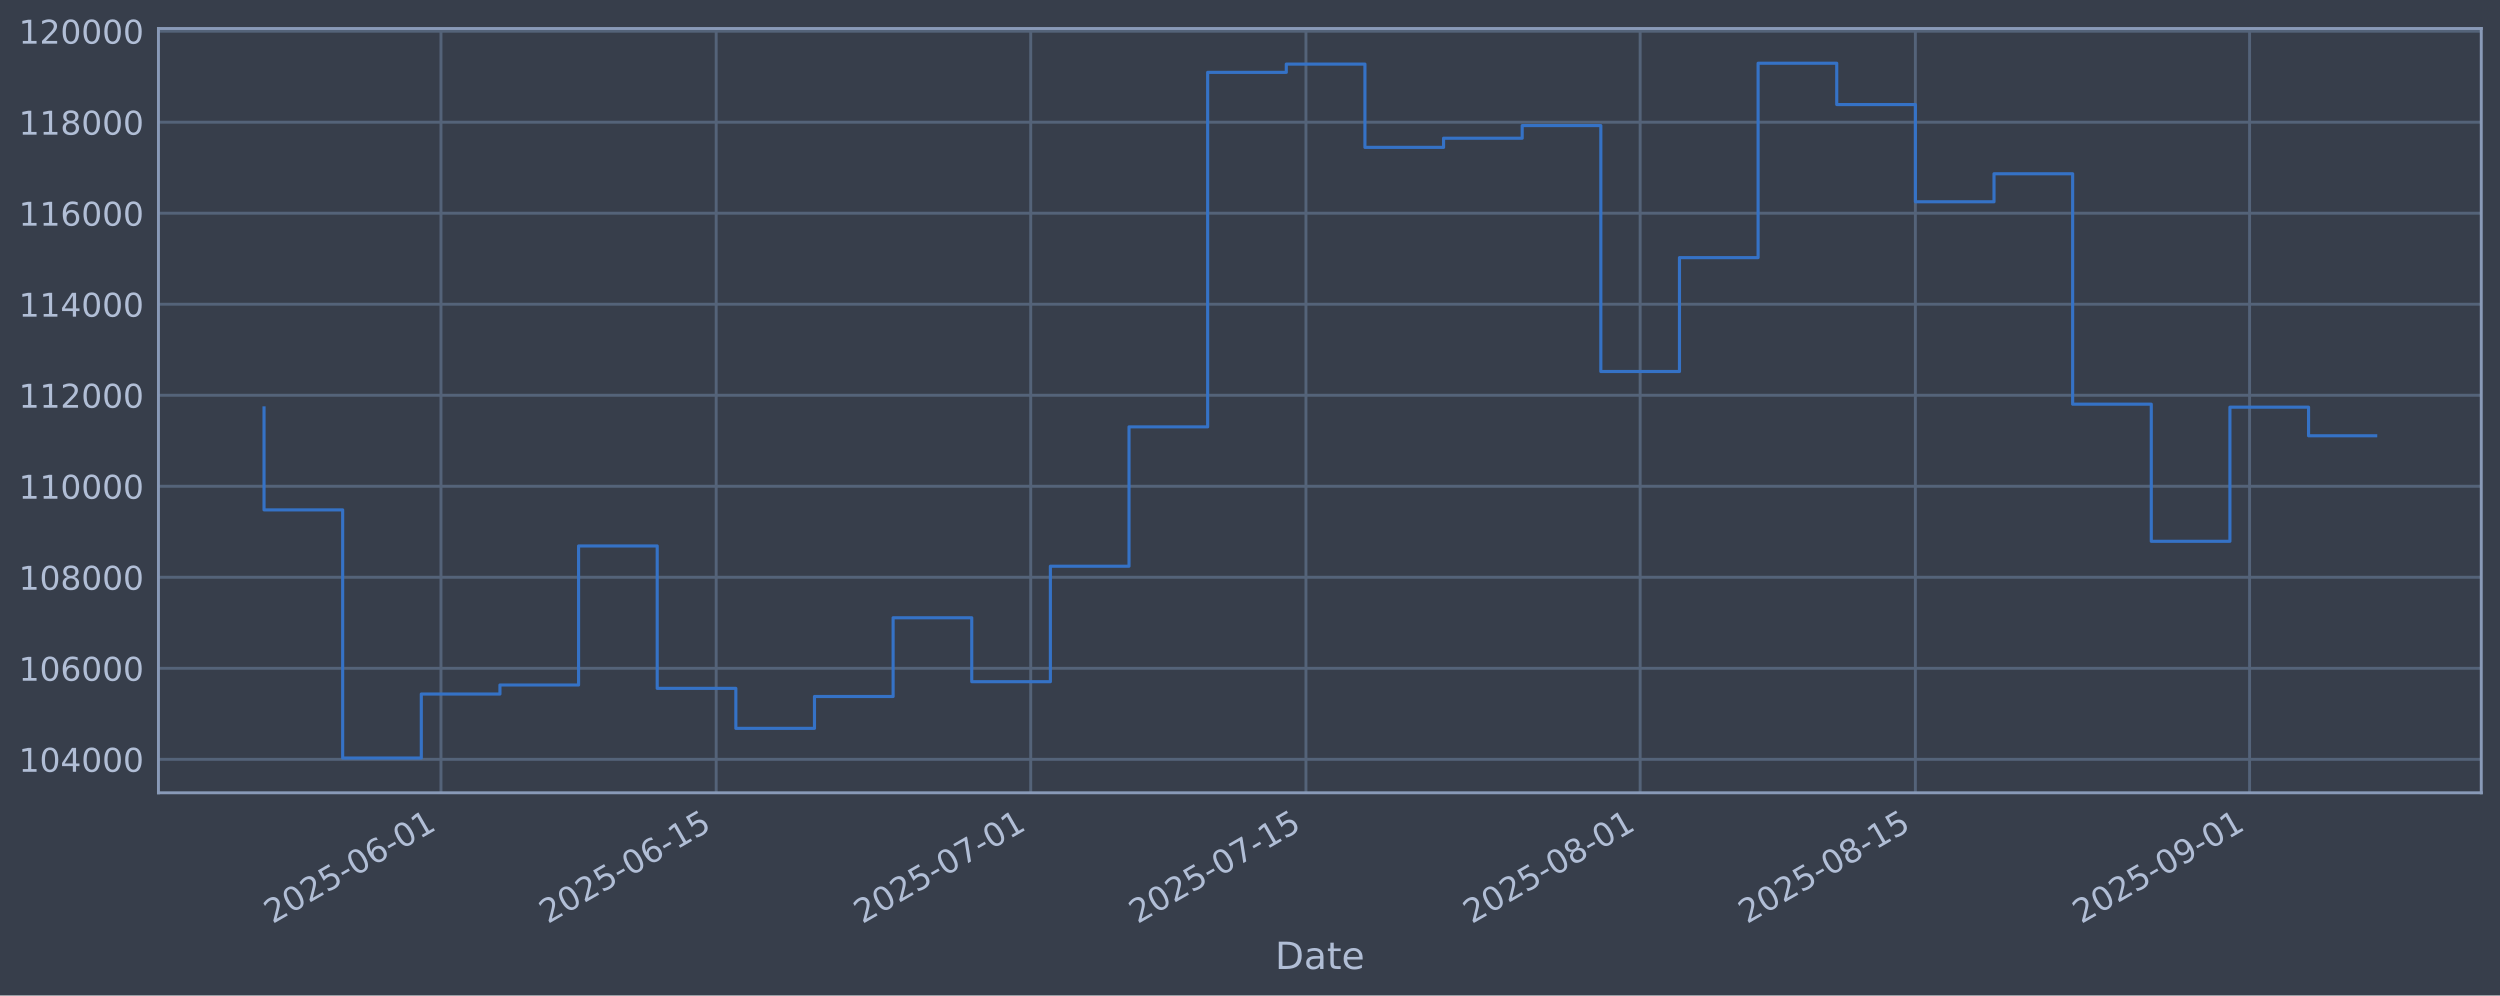
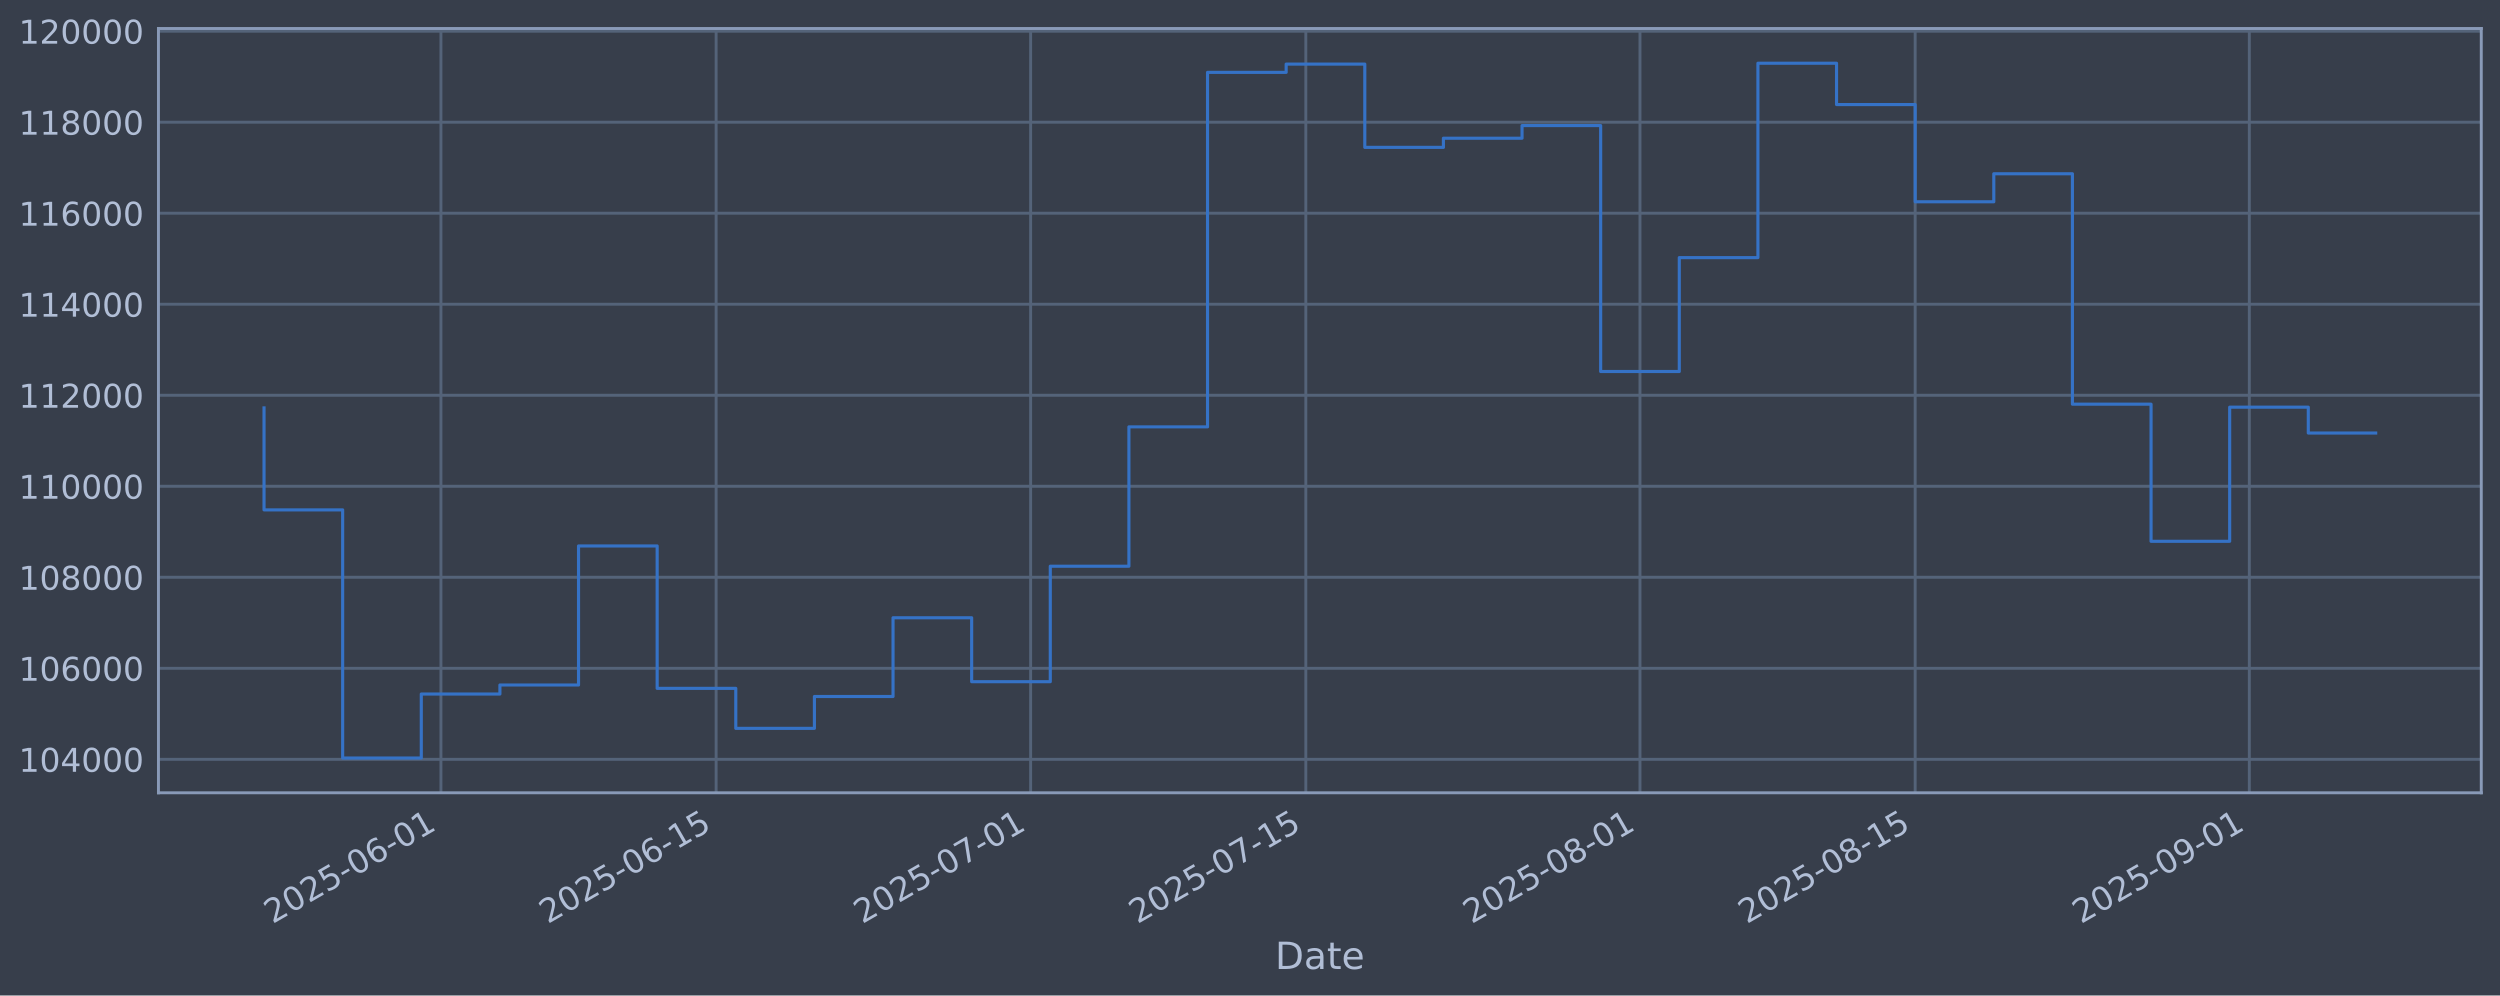
<svg xmlns="http://www.w3.org/2000/svg" xmlns:xlink="http://www.w3.org/1999/xlink" width="960.9pt" height="382.628pt" viewBox="0 0 960.9 382.628" version="1.1">
  <defs>
    <style type="text/css">*{stroke-linejoin: round; stroke-linecap: butt}</style>
  </defs>
  <g id="figure_1">
    <g id="patch_1">
      <path d="M 0 382.628  L 960.9 382.628  L 960.9 0  L 0 0  z " style="fill: #373e4b" />
    </g>
    <g id="axes_1">
      <g id="patch_2">
        <path d="M 60.901 304.718  L 953.701 304.718  L 953.701 10.958  L 60.901 10.958  z " style="fill: #373e4b" />
      </g>
      <g id="matplotlib.axis_1">
        <g id="xtick_1">
          <g id="line2d_1">
-             <path d="M 169.487 304.718  L 169.487 10.958  " clip-path="url(#p3385fc3e74)" style="fill: none; stroke: #546379; stroke-width: 1.12; stroke-linecap: square" />
+             <path d="M 169.479 304.718  L 169.479 10.958  " clip-path="url(#p219dceba49)" style="fill: none; stroke: #546379; stroke-width: 1.12; stroke-linecap: square" />
          </g>
          <g id="line2d_2" />
          <g id="text_1">
-             <g style="fill: #b1bed6" transform="translate(104.7615 355.2226) rotate(-30) scale(0.126 -0.126)">
+             <g style="fill: #b1bed6" transform="translate(104.753 355.2226) rotate(-30) scale(0.126 -0.126)">
              <defs>
                <path id="DejaVuSans-32" d="M 1228 531  L 3431 531  L 3431 0  L 469 0  L 469 531  Q 828 903 1448 1529  Q 2069 2156 2228 2338  Q 2531 2678 2651 2914  Q 2772 3150 2772 3378  Q 2772 3750 2511 3984  Q 2250 4219 1831 4219  Q 1534 4219 1204 4116  Q 875 4013 500 3803  L 500 4441  Q 881 4594 1212 4672  Q 1544 4750 1819 4750  Q 2544 4750 2975 4387  Q 3406 4025 3406 3419  Q 3406 3131 3298 2873  Q 3191 2616 2906 2266  Q 2828 2175 2409 1742  Q 1991 1309 1228 531  z " transform="scale(0.015625)" />
                <path id="DejaVuSans-30" d="M 2034 4250  Q 1547 4250 1301 3770  Q 1056 3291 1056 2328  Q 1056 1369 1301 889  Q 1547 409 2034 409  Q 2525 409 2770 889  Q 3016 1369 3016 2328  Q 3016 3291 2770 3770  Q 2525 4250 2034 4250  z M 2034 4750  Q 2819 4750 3233 4129  Q 3647 3509 3647 2328  Q 3647 1150 3233 529  Q 2819 -91 2034 -91  Q 1250 -91 836 529  Q 422 1150 422 2328  Q 422 3509 836 4129  Q 1250 4750 2034 4750  z " transform="scale(0.015625)" />
                <path id="DejaVuSans-35" d="M 691 4666  L 3169 4666  L 3169 4134  L 1269 4134  L 1269 2991  Q 1406 3038 1543 3061  Q 1681 3084 1819 3084  Q 2600 3084 3056 2656  Q 3513 2228 3513 1497  Q 3513 744 3044 326  Q 2575 -91 1722 -91  Q 1428 -91 1123 -41  Q 819 9 494 109  L 494 744  Q 775 591 1075 516  Q 1375 441 1709 441  Q 2250 441 2565 725  Q 2881 1009 2881 1497  Q 2881 1984 2565 2268  Q 2250 2553 1709 2553  Q 1456 2553 1204 2497  Q 953 2441 691 2322  L 691 4666  z " transform="scale(0.015625)" />
                <path id="DejaVuSans-2d" d="M 313 2009  L 1997 2009  L 1997 1497  L 313 1497  L 313 2009  z " transform="scale(0.015625)" />
                <path id="DejaVuSans-36" d="M 2113 2584  Q 1688 2584 1439 2293  Q 1191 2003 1191 1497  Q 1191 994 1439 701  Q 1688 409 2113 409  Q 2538 409 2786 701  Q 3034 994 3034 1497  Q 3034 2003 2786 2293  Q 2538 2584 2113 2584  z M 3366 4563  L 3366 3988  Q 3128 4100 2886 4159  Q 2644 4219 2406 4219  Q 1781 4219 1451 3797  Q 1122 3375 1075 2522  Q 1259 2794 1537 2939  Q 1816 3084 2150 3084  Q 2853 3084 3261 2657  Q 3669 2231 3669 1497  Q 3669 778 3244 343  Q 2819 -91 2113 -91  Q 1303 -91 875 529  Q 447 1150 447 2328  Q 447 3434 972 4092  Q 1497 4750 2381 4750  Q 2619 4750 2861 4703  Q 3103 4656 3366 4563  z " transform="scale(0.015625)" />
                <path id="DejaVuSans-31" d="M 794 531  L 1825 531  L 1825 4091  L 703 3866  L 703 4441  L 1819 4666  L 2450 4666  L 2450 531  L 3481 531  L 3481 0  L 794 0  L 794 531  z " transform="scale(0.015625)" />
              </defs>
              <use xlink:href="#DejaVuSans-32" />
              <use xlink:href="#DejaVuSans-30" transform="translate(63.62305 0)" />
              <use xlink:href="#DejaVuSans-32" transform="translate(127.2461 0)" />
              <use xlink:href="#DejaVuSans-35" transform="translate(190.8691 0)" />
              <use xlink:href="#DejaVuSans-2d" transform="translate(254.4922 0)" />
              <use xlink:href="#DejaVuSans-30" transform="translate(290.5762 0)" />
              <use xlink:href="#DejaVuSans-36" transform="translate(354.1992 0)" />
              <use xlink:href="#DejaVuSans-2d" transform="translate(417.8223 0)" />
              <use xlink:href="#DejaVuSans-30" transform="translate(453.9062 0)" />
              <use xlink:href="#DejaVuSans-31" transform="translate(517.5293 0)" />
            </g>
          </g>
        </g>
        <g id="xtick_2">
          <g id="line2d_3">
-             <path d="M 275.272 304.718  L 275.272 10.958  " clip-path="url(#p3385fc3e74)" style="fill: none; stroke: #546379; stroke-width: 1.12; stroke-linecap: square" />
+             <path d="M 275.25 304.718  L 275.25 10.958  " clip-path="url(#p219dceba49)" style="fill: none; stroke: #546379; stroke-width: 1.12; stroke-linecap: square" />
          </g>
          <g id="line2d_4" />
          <g id="text_2">
-             <g style="fill: #b1bed6" transform="translate(210.5465 355.2226) rotate(-30) scale(0.126 -0.126)">
+             <g style="fill: #b1bed6" transform="translate(210.5249 355.2226) rotate(-30) scale(0.126 -0.126)">
              <use xlink:href="#DejaVuSans-32" />
              <use xlink:href="#DejaVuSans-30" transform="translate(63.62305 0)" />
              <use xlink:href="#DejaVuSans-32" transform="translate(127.2461 0)" />
              <use xlink:href="#DejaVuSans-35" transform="translate(190.8691 0)" />
              <use xlink:href="#DejaVuSans-2d" transform="translate(254.4922 0)" />
              <use xlink:href="#DejaVuSans-30" transform="translate(290.5762 0)" />
              <use xlink:href="#DejaVuSans-36" transform="translate(354.1992 0)" />
              <use xlink:href="#DejaVuSans-2d" transform="translate(417.8223 0)" />
              <use xlink:href="#DejaVuSans-31" transform="translate(453.9062 0)" />
              <use xlink:href="#DejaVuSans-35" transform="translate(517.5293 0)" />
            </g>
          </g>
        </g>
        <g id="xtick_3">
          <g id="line2d_5">
-             <path d="M 396.169 304.718  L 396.169 10.958  " clip-path="url(#p3385fc3e74)" style="fill: none; stroke: #546379; stroke-width: 1.12; stroke-linecap: square" />
+             <path d="M 396.133 304.718  L 396.133 10.958  " clip-path="url(#p219dceba49)" style="fill: none; stroke: #546379; stroke-width: 1.12; stroke-linecap: square" />
          </g>
          <g id="line2d_6" />
          <g id="text_3">
-             <g style="fill: #b1bed6" transform="translate(331.4437 355.2226) rotate(-30) scale(0.126 -0.126)">
+             <g style="fill: #b1bed6" transform="translate(331.4071 355.2226) rotate(-30) scale(0.126 -0.126)">
              <defs>
                <path id="DejaVuSans-37" d="M 525 4666  L 3525 4666  L 3525 4397  L 1831 0  L 1172 0  L 2766 4134  L 525 4134  L 525 4666  z " transform="scale(0.015625)" />
              </defs>
              <use xlink:href="#DejaVuSans-32" />
              <use xlink:href="#DejaVuSans-30" transform="translate(63.62305 0)" />
              <use xlink:href="#DejaVuSans-32" transform="translate(127.2461 0)" />
              <use xlink:href="#DejaVuSans-35" transform="translate(190.8691 0)" />
              <use xlink:href="#DejaVuSans-2d" transform="translate(254.4922 0)" />
              <use xlink:href="#DejaVuSans-30" transform="translate(290.5762 0)" />
              <use xlink:href="#DejaVuSans-37" transform="translate(354.1992 0)" />
              <use xlink:href="#DejaVuSans-2d" transform="translate(417.8223 0)" />
              <use xlink:href="#DejaVuSans-30" transform="translate(453.9062 0)" />
              <use xlink:href="#DejaVuSans-31" transform="translate(517.5293 0)" />
            </g>
          </g>
        </g>
        <g id="xtick_4">
          <g id="line2d_7">
-             <path d="M 501.954 304.718  L 501.954 10.958  " clip-path="url(#p3385fc3e74)" style="fill: none; stroke: #546379; stroke-width: 1.12; stroke-linecap: square" />
+             <path d="M 501.904 304.718  L 501.904 10.958  " clip-path="url(#p219dceba49)" style="fill: none; stroke: #546379; stroke-width: 1.12; stroke-linecap: square" />
          </g>
          <g id="line2d_8" />
          <g id="text_4">
-             <g style="fill: #b1bed6" transform="translate(437.2287 355.2226) rotate(-30) scale(0.126 -0.126)">
+             <g style="fill: #b1bed6" transform="translate(437.1789 355.2226) rotate(-30) scale(0.126 -0.126)">
              <use xlink:href="#DejaVuSans-32" />
              <use xlink:href="#DejaVuSans-30" transform="translate(63.62305 0)" />
              <use xlink:href="#DejaVuSans-32" transform="translate(127.2461 0)" />
              <use xlink:href="#DejaVuSans-35" transform="translate(190.8691 0)" />
              <use xlink:href="#DejaVuSans-2d" transform="translate(254.4922 0)" />
              <use xlink:href="#DejaVuSans-30" transform="translate(290.5762 0)" />
              <use xlink:href="#DejaVuSans-37" transform="translate(354.1992 0)" />
              <use xlink:href="#DejaVuSans-2d" transform="translate(417.8223 0)" />
              <use xlink:href="#DejaVuSans-31" transform="translate(453.9062 0)" />
              <use xlink:href="#DejaVuSans-35" transform="translate(517.5293 0)" />
            </g>
          </g>
        </g>
        <g id="xtick_5">
          <g id="line2d_9">
-             <path d="M 630.407 304.718  L 630.407 10.958  " clip-path="url(#p3385fc3e74)" style="fill: none; stroke: #546379; stroke-width: 1.12; stroke-linecap: square" />
+             <path d="M 630.342 304.718  L 630.342 10.958  " clip-path="url(#p219dceba49)" style="fill: none; stroke: #546379; stroke-width: 1.12; stroke-linecap: square" />
          </g>
          <g id="line2d_10" />
          <g id="text_5">
-             <g style="fill: #b1bed6" transform="translate(565.682 355.2226) rotate(-30) scale(0.126 -0.126)">
+             <g style="fill: #b1bed6" transform="translate(565.6162 355.2226) rotate(-30) scale(0.126 -0.126)">
              <defs>
                <path id="DejaVuSans-38" d="M 2034 2216  Q 1584 2216 1326 1975  Q 1069 1734 1069 1313  Q 1069 891 1326 650  Q 1584 409 2034 409  Q 2484 409 2743 651  Q 3003 894 3003 1313  Q 3003 1734 2745 1975  Q 2488 2216 2034 2216  z M 1403 2484  Q 997 2584 770 2862  Q 544 3141 544 3541  Q 544 4100 942 4425  Q 1341 4750 2034 4750  Q 2731 4750 3128 4425  Q 3525 4100 3525 3541  Q 3525 3141 3298 2862  Q 3072 2584 2669 2484  Q 3125 2378 3379 2068  Q 3634 1759 3634 1313  Q 3634 634 3220 271  Q 2806 -91 2034 -91  Q 1263 -91 848 271  Q 434 634 434 1313  Q 434 1759 690 2068  Q 947 2378 1403 2484  z M 1172 3481  Q 1172 3119 1398 2916  Q 1625 2713 2034 2713  Q 2441 2713 2670 2916  Q 2900 3119 2900 3481  Q 2900 3844 2670 4047  Q 2441 4250 2034 4250  Q 1625 4250 1398 4047  Q 1172 3844 1172 3481  z " transform="scale(0.015625)" />
              </defs>
              <use xlink:href="#DejaVuSans-32" />
              <use xlink:href="#DejaVuSans-30" transform="translate(63.62305 0)" />
              <use xlink:href="#DejaVuSans-32" transform="translate(127.2461 0)" />
              <use xlink:href="#DejaVuSans-35" transform="translate(190.8691 0)" />
              <use xlink:href="#DejaVuSans-2d" transform="translate(254.4922 0)" />
              <use xlink:href="#DejaVuSans-30" transform="translate(290.5762 0)" />
              <use xlink:href="#DejaVuSans-38" transform="translate(354.1992 0)" />
              <use xlink:href="#DejaVuSans-2d" transform="translate(417.8223 0)" />
              <use xlink:href="#DejaVuSans-30" transform="translate(453.9062 0)" />
              <use xlink:href="#DejaVuSans-31" transform="translate(517.5293 0)" />
            </g>
          </g>
        </g>
        <g id="xtick_6">
          <g id="line2d_11">
-             <path d="M 736.193 304.718  L 736.193 10.958  " clip-path="url(#p3385fc3e74)" style="fill: none; stroke: #546379; stroke-width: 1.12; stroke-linecap: square" />
+             <path d="M 736.114 304.718  L 736.114 10.958  " clip-path="url(#p219dceba49)" style="fill: none; stroke: #546379; stroke-width: 1.12; stroke-linecap: square" />
          </g>
          <g id="line2d_12" />
          <g id="text_6">
-             <g style="fill: #b1bed6" transform="translate(671.467 355.2226) rotate(-30) scale(0.126 -0.126)">
+             <g style="fill: #b1bed6" transform="translate(671.3881 355.2226) rotate(-30) scale(0.126 -0.126)">
              <use xlink:href="#DejaVuSans-32" />
              <use xlink:href="#DejaVuSans-30" transform="translate(63.62305 0)" />
              <use xlink:href="#DejaVuSans-32" transform="translate(127.2461 0)" />
              <use xlink:href="#DejaVuSans-35" transform="translate(190.8691 0)" />
              <use xlink:href="#DejaVuSans-2d" transform="translate(254.4922 0)" />
              <use xlink:href="#DejaVuSans-30" transform="translate(290.5762 0)" />
              <use xlink:href="#DejaVuSans-38" transform="translate(354.1992 0)" />
              <use xlink:href="#DejaVuSans-2d" transform="translate(417.8223 0)" />
              <use xlink:href="#DejaVuSans-31" transform="translate(453.9062 0)" />
              <use xlink:href="#DejaVuSans-35" transform="translate(517.5293 0)" />
            </g>
          </g>
        </g>
        <g id="xtick_7">
          <g id="line2d_13">
-             <path d="M 864.646 304.718  L 864.646 10.958  " clip-path="url(#p3385fc3e74)" style="fill: none; stroke: #546379; stroke-width: 1.12; stroke-linecap: square" />
+             <path d="M 864.551 304.718  L 864.551 10.958  " clip-path="url(#p219dceba49)" style="fill: none; stroke: #546379; stroke-width: 1.12; stroke-linecap: square" />
          </g>
          <g id="line2d_14" />
          <g id="text_7">
-             <g style="fill: #b1bed6" transform="translate(799.9203 355.2226) rotate(-30) scale(0.126 -0.126)">
+             <g style="fill: #b1bed6" transform="translate(799.8254 355.2226) rotate(-30) scale(0.126 -0.126)">
              <defs>
                <path id="DejaVuSans-39" d="M 703 97  L 703 672  Q 941 559 1184 500  Q 1428 441 1663 441  Q 2288 441 2617 861  Q 2947 1281 2994 2138  Q 2813 1869 2534 1725  Q 2256 1581 1919 1581  Q 1219 1581 811 2004  Q 403 2428 403 3163  Q 403 3881 828 4315  Q 1253 4750 1959 4750  Q 2769 4750 3195 4129  Q 3622 3509 3622 2328  Q 3622 1225 3098 567  Q 2575 -91 1691 -91  Q 1453 -91 1209 -44  Q 966 3 703 97  z M 1959 2075  Q 2384 2075 2632 2365  Q 2881 2656 2881 3163  Q 2881 3666 2632 3958  Q 2384 4250 1959 4250  Q 1534 4250 1286 3958  Q 1038 3666 1038 3163  Q 1038 2656 1286 2365  Q 1534 2075 1959 2075  z " transform="scale(0.015625)" />
              </defs>
              <use xlink:href="#DejaVuSans-32" />
              <use xlink:href="#DejaVuSans-30" transform="translate(63.62305 0)" />
              <use xlink:href="#DejaVuSans-32" transform="translate(127.2461 0)" />
              <use xlink:href="#DejaVuSans-35" transform="translate(190.8691 0)" />
              <use xlink:href="#DejaVuSans-2d" transform="translate(254.4922 0)" />
              <use xlink:href="#DejaVuSans-30" transform="translate(290.5762 0)" />
              <use xlink:href="#DejaVuSans-39" transform="translate(354.1992 0)" />
              <use xlink:href="#DejaVuSans-2d" transform="translate(417.8223 0)" />
              <use xlink:href="#DejaVuSans-30" transform="translate(453.9062 0)" />
              <use xlink:href="#DejaVuSans-31" transform="translate(517.5293 0)" />
            </g>
          </g>
        </g>
        <g id="text_8">
          <g style="fill: #b1bed6" transform="translate(490.0914 372.4337) scale(0.144 -0.144)">
            <defs>
              <path id="DejaVuSans-44" d="M 1259 4147  L 1259 519  L 2022 519  Q 2988 519 3436 956  Q 3884 1394 3884 2338  Q 3884 3275 3436 3711  Q 2988 4147 2022 4147  L 1259 4147  z M 628 4666  L 1925 4666  Q 3281 4666 3915 4102  Q 4550 3538 4550 2338  Q 4550 1131 3912 565  Q 3275 0 1925 0  L 628 0  L 628 4666  z " transform="scale(0.015625)" />
              <path id="DejaVuSans-61" d="M 2194 1759  Q 1497 1759 1228 1600  Q 959 1441 959 1056  Q 959 750 1161 570  Q 1363 391 1709 391  Q 2188 391 2477 730  Q 2766 1069 2766 1631  L 2766 1759  L 2194 1759  z M 3341 1997  L 3341 0  L 2766 0  L 2766 531  Q 2569 213 2275 61  Q 1981 -91 1556 -91  Q 1019 -91 701 211  Q 384 513 384 1019  Q 384 1609 779 1909  Q 1175 2209 1959 2209  L 2766 2209  L 2766 2266  Q 2766 2663 2505 2880  Q 2244 3097 1772 3097  Q 1472 3097 1187 3025  Q 903 2953 641 2809  L 641 3341  Q 956 3463 1253 3523  Q 1550 3584 1831 3584  Q 2591 3584 2966 3190  Q 3341 2797 3341 1997  z " transform="scale(0.015625)" />
              <path id="DejaVuSans-74" d="M 1172 4494  L 1172 3500  L 2356 3500  L 2356 3053  L 1172 3053  L 1172 1153  Q 1172 725 1289 603  Q 1406 481 1766 481  L 2356 481  L 2356 0  L 1766 0  Q 1100 0 847 248  Q 594 497 594 1153  L 594 3053  L 172 3053  L 172 3500  L 594 3500  L 594 4494  L 1172 4494  z " transform="scale(0.015625)" />
              <path id="DejaVuSans-65" d="M 3597 1894  L 3597 1613  L 953 1613  Q 991 1019 1311 708  Q 1631 397 2203 397  Q 2534 397 2845 478  Q 3156 559 3463 722  L 3463 178  Q 3153 47 2828 -22  Q 2503 -91 2169 -91  Q 1331 -91 842 396  Q 353 884 353 1716  Q 353 2575 817 3079  Q 1281 3584 2069 3584  Q 2775 3584 3186 3129  Q 3597 2675 3597 1894  z M 3022 2063  Q 3016 2534 2758 2815  Q 2500 3097 2075 3097  Q 1594 3097 1305 2825  Q 1016 2553 972 2059  L 3022 2063  z " transform="scale(0.015625)" />
            </defs>
            <use xlink:href="#DejaVuSans-44" />
            <use xlink:href="#DejaVuSans-61" transform="translate(77.00195 0)" />
            <use xlink:href="#DejaVuSans-74" transform="translate(138.2812 0)" />
            <use xlink:href="#DejaVuSans-65" transform="translate(177.4902 0)" />
          </g>
        </g>
      </g>
      <g id="matplotlib.axis_2">
        <g id="ytick_1">
          <g id="line2d_15">
-             <path d="M 60.901 291.85  L 953.701 291.85  " clip-path="url(#p3385fc3e74)" style="fill: none; stroke: #546379; stroke-width: 1.12; stroke-linecap: square" />
+             <path d="M 60.901 291.85  L 953.701 291.85  " clip-path="url(#p219dceba49)" style="fill: none; stroke: #546379; stroke-width: 1.12; stroke-linecap: square" />
          </g>
          <g id="line2d_16" />
          <g id="text_9">
            <g style="fill: #b1bed6" transform="translate(7.2 296.6367) scale(0.126 -0.126)">
              <defs>
                <path id="DejaVuSans-34" d="M 2419 4116  L 825 1625  L 2419 1625  L 2419 4116  z M 2253 4666  L 3047 4666  L 3047 1625  L 3713 1625  L 3713 1100  L 3047 1100  L 3047 0  L 2419 0  L 2419 1100  L 313 1100  L 313 1709  L 2253 4666  z " transform="scale(0.015625)" />
              </defs>
              <use xlink:href="#DejaVuSans-31" />
              <use xlink:href="#DejaVuSans-30" transform="translate(63.62305 0)" />
              <use xlink:href="#DejaVuSans-34" transform="translate(127.2461 0)" />
              <use xlink:href="#DejaVuSans-30" transform="translate(190.8691 0)" />
              <use xlink:href="#DejaVuSans-30" transform="translate(254.4922 0)" />
              <use xlink:href="#DejaVuSans-30" transform="translate(318.1152 0)" />
            </g>
          </g>
        </g>
        <g id="ytick_2">
          <g id="line2d_17">
-             <path d="M 60.901 256.867  L 953.701 256.867  " clip-path="url(#p3385fc3e74)" style="fill: none; stroke: #546379; stroke-width: 1.12; stroke-linecap: square" />
+             <path d="M 60.901 256.867  L 953.701 256.867  " clip-path="url(#p219dceba49)" style="fill: none; stroke: #546379; stroke-width: 1.12; stroke-linecap: square" />
          </g>
          <g id="line2d_18" />
          <g id="text_10">
            <g style="fill: #b1bed6" transform="translate(7.2 261.6538) scale(0.126 -0.126)">
              <use xlink:href="#DejaVuSans-31" />
              <use xlink:href="#DejaVuSans-30" transform="translate(63.62305 0)" />
              <use xlink:href="#DejaVuSans-36" transform="translate(127.2461 0)" />
              <use xlink:href="#DejaVuSans-30" transform="translate(190.8691 0)" />
              <use xlink:href="#DejaVuSans-30" transform="translate(254.4922 0)" />
              <use xlink:href="#DejaVuSans-30" transform="translate(318.1152 0)" />
            </g>
          </g>
        </g>
        <g id="ytick_3">
          <g id="line2d_19">
-             <path d="M 60.901 221.884  L 953.701 221.884  " clip-path="url(#p3385fc3e74)" style="fill: none; stroke: #546379; stroke-width: 1.12; stroke-linecap: square" />
+             <path d="M 60.901 221.884  L 953.701 221.884  " clip-path="url(#p219dceba49)" style="fill: none; stroke: #546379; stroke-width: 1.12; stroke-linecap: square" />
          </g>
          <g id="line2d_20" />
          <g id="text_11">
            <g style="fill: #b1bed6" transform="translate(7.2 226.671) scale(0.126 -0.126)">
              <use xlink:href="#DejaVuSans-31" />
              <use xlink:href="#DejaVuSans-30" transform="translate(63.62305 0)" />
              <use xlink:href="#DejaVuSans-38" transform="translate(127.2461 0)" />
              <use xlink:href="#DejaVuSans-30" transform="translate(190.8691 0)" />
              <use xlink:href="#DejaVuSans-30" transform="translate(254.4922 0)" />
              <use xlink:href="#DejaVuSans-30" transform="translate(318.1152 0)" />
            </g>
          </g>
        </g>
        <g id="ytick_4">
          <g id="line2d_21">
-             <path d="M 60.901 186.901  L 953.701 186.901  " clip-path="url(#p3385fc3e74)" style="fill: none; stroke: #546379; stroke-width: 1.12; stroke-linecap: square" />
+             <path d="M 60.901 186.901  L 953.701 186.901  " clip-path="url(#p219dceba49)" style="fill: none; stroke: #546379; stroke-width: 1.12; stroke-linecap: square" />
          </g>
          <g id="line2d_22" />
          <g id="text_12">
            <g style="fill: #b1bed6" transform="translate(7.2 191.6882) scale(0.126 -0.126)">
              <use xlink:href="#DejaVuSans-31" />
              <use xlink:href="#DejaVuSans-31" transform="translate(63.62305 0)" />
              <use xlink:href="#DejaVuSans-30" transform="translate(127.2461 0)" />
              <use xlink:href="#DejaVuSans-30" transform="translate(190.8691 0)" />
              <use xlink:href="#DejaVuSans-30" transform="translate(254.4922 0)" />
              <use xlink:href="#DejaVuSans-30" transform="translate(318.1152 0)" />
            </g>
          </g>
        </g>
        <g id="ytick_5">
          <g id="line2d_23">
-             <path d="M 60.901 151.918  L 953.701 151.918  " clip-path="url(#p3385fc3e74)" style="fill: none; stroke: #546379; stroke-width: 1.12; stroke-linecap: square" />
+             <path d="M 60.901 151.918  L 953.701 151.918  " clip-path="url(#p219dceba49)" style="fill: none; stroke: #546379; stroke-width: 1.12; stroke-linecap: square" />
          </g>
          <g id="line2d_24" />
          <g id="text_13">
            <g style="fill: #b1bed6" transform="translate(7.2 156.7053) scale(0.126 -0.126)">
              <use xlink:href="#DejaVuSans-31" />
              <use xlink:href="#DejaVuSans-31" transform="translate(63.62305 0)" />
              <use xlink:href="#DejaVuSans-32" transform="translate(127.2461 0)" />
              <use xlink:href="#DejaVuSans-30" transform="translate(190.8691 0)" />
              <use xlink:href="#DejaVuSans-30" transform="translate(254.4922 0)" />
              <use xlink:href="#DejaVuSans-30" transform="translate(318.1152 0)" />
            </g>
          </g>
        </g>
        <g id="ytick_6">
          <g id="line2d_25">
-             <path d="M 60.901 116.936  L 953.701 116.936  " clip-path="url(#p3385fc3e74)" style="fill: none; stroke: #546379; stroke-width: 1.12; stroke-linecap: square" />
+             <path d="M 60.901 116.936  L 953.701 116.936  " clip-path="url(#p219dceba49)" style="fill: none; stroke: #546379; stroke-width: 1.12; stroke-linecap: square" />
          </g>
          <g id="line2d_26" />
          <g id="text_14">
            <g style="fill: #b1bed6" transform="translate(7.2 121.7225) scale(0.126 -0.126)">
              <use xlink:href="#DejaVuSans-31" />
              <use xlink:href="#DejaVuSans-31" transform="translate(63.62305 0)" />
              <use xlink:href="#DejaVuSans-34" transform="translate(127.2461 0)" />
              <use xlink:href="#DejaVuSans-30" transform="translate(190.8691 0)" />
              <use xlink:href="#DejaVuSans-30" transform="translate(254.4922 0)" />
              <use xlink:href="#DejaVuSans-30" transform="translate(318.1152 0)" />
            </g>
          </g>
        </g>
        <g id="ytick_7">
          <g id="line2d_27">
-             <path d="M 60.901 81.953  L 953.701 81.953  " clip-path="url(#p3385fc3e74)" style="fill: none; stroke: #546379; stroke-width: 1.12; stroke-linecap: square" />
+             <path d="M 60.901 81.953  L 953.701 81.953  " clip-path="url(#p219dceba49)" style="fill: none; stroke: #546379; stroke-width: 1.12; stroke-linecap: square" />
          </g>
          <g id="line2d_28" />
          <g id="text_15">
            <g style="fill: #b1bed6" transform="translate(7.2 86.73969) scale(0.126 -0.126)">
              <use xlink:href="#DejaVuSans-31" />
              <use xlink:href="#DejaVuSans-31" transform="translate(63.62305 0)" />
              <use xlink:href="#DejaVuSans-36" transform="translate(127.2461 0)" />
              <use xlink:href="#DejaVuSans-30" transform="translate(190.8691 0)" />
              <use xlink:href="#DejaVuSans-30" transform="translate(254.4922 0)" />
              <use xlink:href="#DejaVuSans-30" transform="translate(318.1152 0)" />
            </g>
          </g>
        </g>
        <g id="ytick_8">
          <g id="line2d_29">
-             <path d="M 60.901 46.97  L 953.701 46.97  " clip-path="url(#p3385fc3e74)" style="fill: none; stroke: #546379; stroke-width: 1.12; stroke-linecap: square" />
+             <path d="M 60.901 46.97  L 953.701 46.97  " clip-path="url(#p219dceba49)" style="fill: none; stroke: #546379; stroke-width: 1.12; stroke-linecap: square" />
          </g>
          <g id="line2d_30" />
          <g id="text_16">
            <g style="fill: #b1bed6" transform="translate(7.2 51.75686) scale(0.126 -0.126)">
              <use xlink:href="#DejaVuSans-31" />
              <use xlink:href="#DejaVuSans-31" transform="translate(63.62305 0)" />
              <use xlink:href="#DejaVuSans-38" transform="translate(127.2461 0)" />
              <use xlink:href="#DejaVuSans-30" transform="translate(190.8691 0)" />
              <use xlink:href="#DejaVuSans-30" transform="translate(254.4922 0)" />
              <use xlink:href="#DejaVuSans-30" transform="translate(318.1152 0)" />
            </g>
          </g>
        </g>
        <g id="ytick_9">
          <g id="line2d_31">
-             <path d="M 60.901 11.987  L 953.701 11.987  " clip-path="url(#p3385fc3e74)" style="fill: none; stroke: #546379; stroke-width: 1.12; stroke-linecap: square" />
+             <path d="M 60.901 11.987  L 953.701 11.987  " clip-path="url(#p219dceba49)" style="fill: none; stroke: #546379; stroke-width: 1.12; stroke-linecap: square" />
          </g>
          <g id="line2d_32" />
          <g id="text_17">
            <g style="fill: #b1bed6" transform="translate(7.2 16.77403) scale(0.126 -0.126)">
              <use xlink:href="#DejaVuSans-31" />
              <use xlink:href="#DejaVuSans-32" transform="translate(63.62305 0)" />
              <use xlink:href="#DejaVuSans-30" transform="translate(127.2461 0)" />
              <use xlink:href="#DejaVuSans-30" transform="translate(190.8691 0)" />
              <use xlink:href="#DejaVuSans-30" transform="translate(254.4922 0)" />
              <use xlink:href="#DejaVuSans-30" transform="translate(318.1152 0)" />
            </g>
          </g>
        </g>
      </g>
      <g id="line2d_33">
-         <path d="M 101.482 156.778  L 101.482 195.974  L 131.707 195.974  L 131.707 291.366  L 161.931 291.366  L 161.931 266.759  L 192.155 266.759  L 192.155 263.286  L 222.379 263.286  L 222.379 209.841  L 252.604 209.841  L 252.604 264.586  L 282.828 264.586  L 282.828 279.95  L 313.052 279.95  L 313.052 267.706  L 343.277 267.706  L 343.277 237.446  L 373.501 237.446  L 373.501 262.012  L 403.725 262.012  L 403.725 217.631  L 433.95 217.631  L 433.95 164.07  L 464.174 164.07  L 464.174 27.81  L 494.398 27.81  L 494.398 24.636  L 524.622 24.636  L 524.622 56.646  L 554.847 56.646  L 554.847 53.121  L 585.071 53.121  L 585.071 48.272  L 615.295 48.272  L 615.295 142.793  L 645.52 142.793  L 645.52 99.016  L 675.744 99.016  L 675.744 24.311  L 705.968 24.311  L 705.968 40.185  L 736.193 40.185  L 736.193 77.56  L 766.417 77.56  L 766.417 66.788  L 796.641 66.788  L 796.641 155.356  L 826.865 155.356  L 826.865 208.052  L 857.09 208.052  L 857.09 156.509  L 887.314 156.509  L 887.314 167.494  L 913.119 167.494  " clip-path="url(#p3385fc3e74)" style="fill: none; stroke: #3572c6; stroke-width: 1.2; stroke-linecap: square" />
+         <path d="M 101.482 156.778  L 101.482 195.974  L 131.703 195.974  L 131.703 291.366  L 161.923 291.366  L 161.923 266.759  L 192.144 266.759  L 192.144 263.286  L 222.364 263.286  L 222.364 209.841  L 252.585 209.841  L 252.585 264.586  L 282.806 264.586  L 282.806 279.95  L 313.026 279.95  L 313.026 267.706  L 343.247 267.706  L 343.247 237.446  L 373.467 237.446  L 373.467 262.012  L 403.688 262.012  L 403.688 217.631  L 433.908 217.631  L 433.908 164.07  L 464.129 164.07  L 464.129 27.81  L 494.349 27.81  L 494.349 24.636  L 524.57 24.636  L 524.57 56.646  L 554.79 56.646  L 554.79 53.121  L 585.011 53.121  L 585.011 48.272  L 615.231 48.272  L 615.231 142.793  L 645.452 142.793  L 645.452 99.016  L 675.673 99.016  L 675.673 24.311  L 705.893 24.311  L 705.893 40.185  L 736.114 40.185  L 736.114 77.56  L 766.334 77.56  L 766.334 66.788  L 796.555 66.788  L 796.555 155.356  L 826.775 155.356  L 826.775 208.052  L 856.996 208.052  L 856.996 156.509  L 887.216 156.509  L 887.216 166.437  L 913.119 166.437  " clip-path="url(#p219dceba49)" style="fill: none; stroke: #3572c6; stroke-width: 1.2; stroke-linecap: square" />
      </g>
      <g id="patch_3">
        <path d="M 60.901 304.718  L 60.901 10.958  " style="fill: none; stroke: #899ab8; stroke-width: 1.12; stroke-linejoin: miter; stroke-linecap: square" />
      </g>
      <g id="patch_4">
        <path d="M 953.701 304.718  L 953.701 10.958  " style="fill: none; stroke: #899ab8; stroke-width: 1.12; stroke-linejoin: miter; stroke-linecap: square" />
      </g>
      <g id="patch_5">
        <path d="M 60.901 304.718  L 953.701 304.718  " style="fill: none; stroke: #899ab8; stroke-width: 1.12; stroke-linejoin: miter; stroke-linecap: square" />
      </g>
      <g id="patch_6">
        <path d="M 60.901 10.958  L 953.701 10.958  " style="fill: none; stroke: #899ab8; stroke-width: 1.12; stroke-linejoin: miter; stroke-linecap: square" />
      </g>
    </g>
  </g>
  <defs>
-     <clipPath id="p3385fc3e74">
+     <clipPath id="p219dceba49">
      <rect x="60.901" y="10.958" width="892.8" height="293.76" />
    </clipPath>
  </defs>
</svg>
